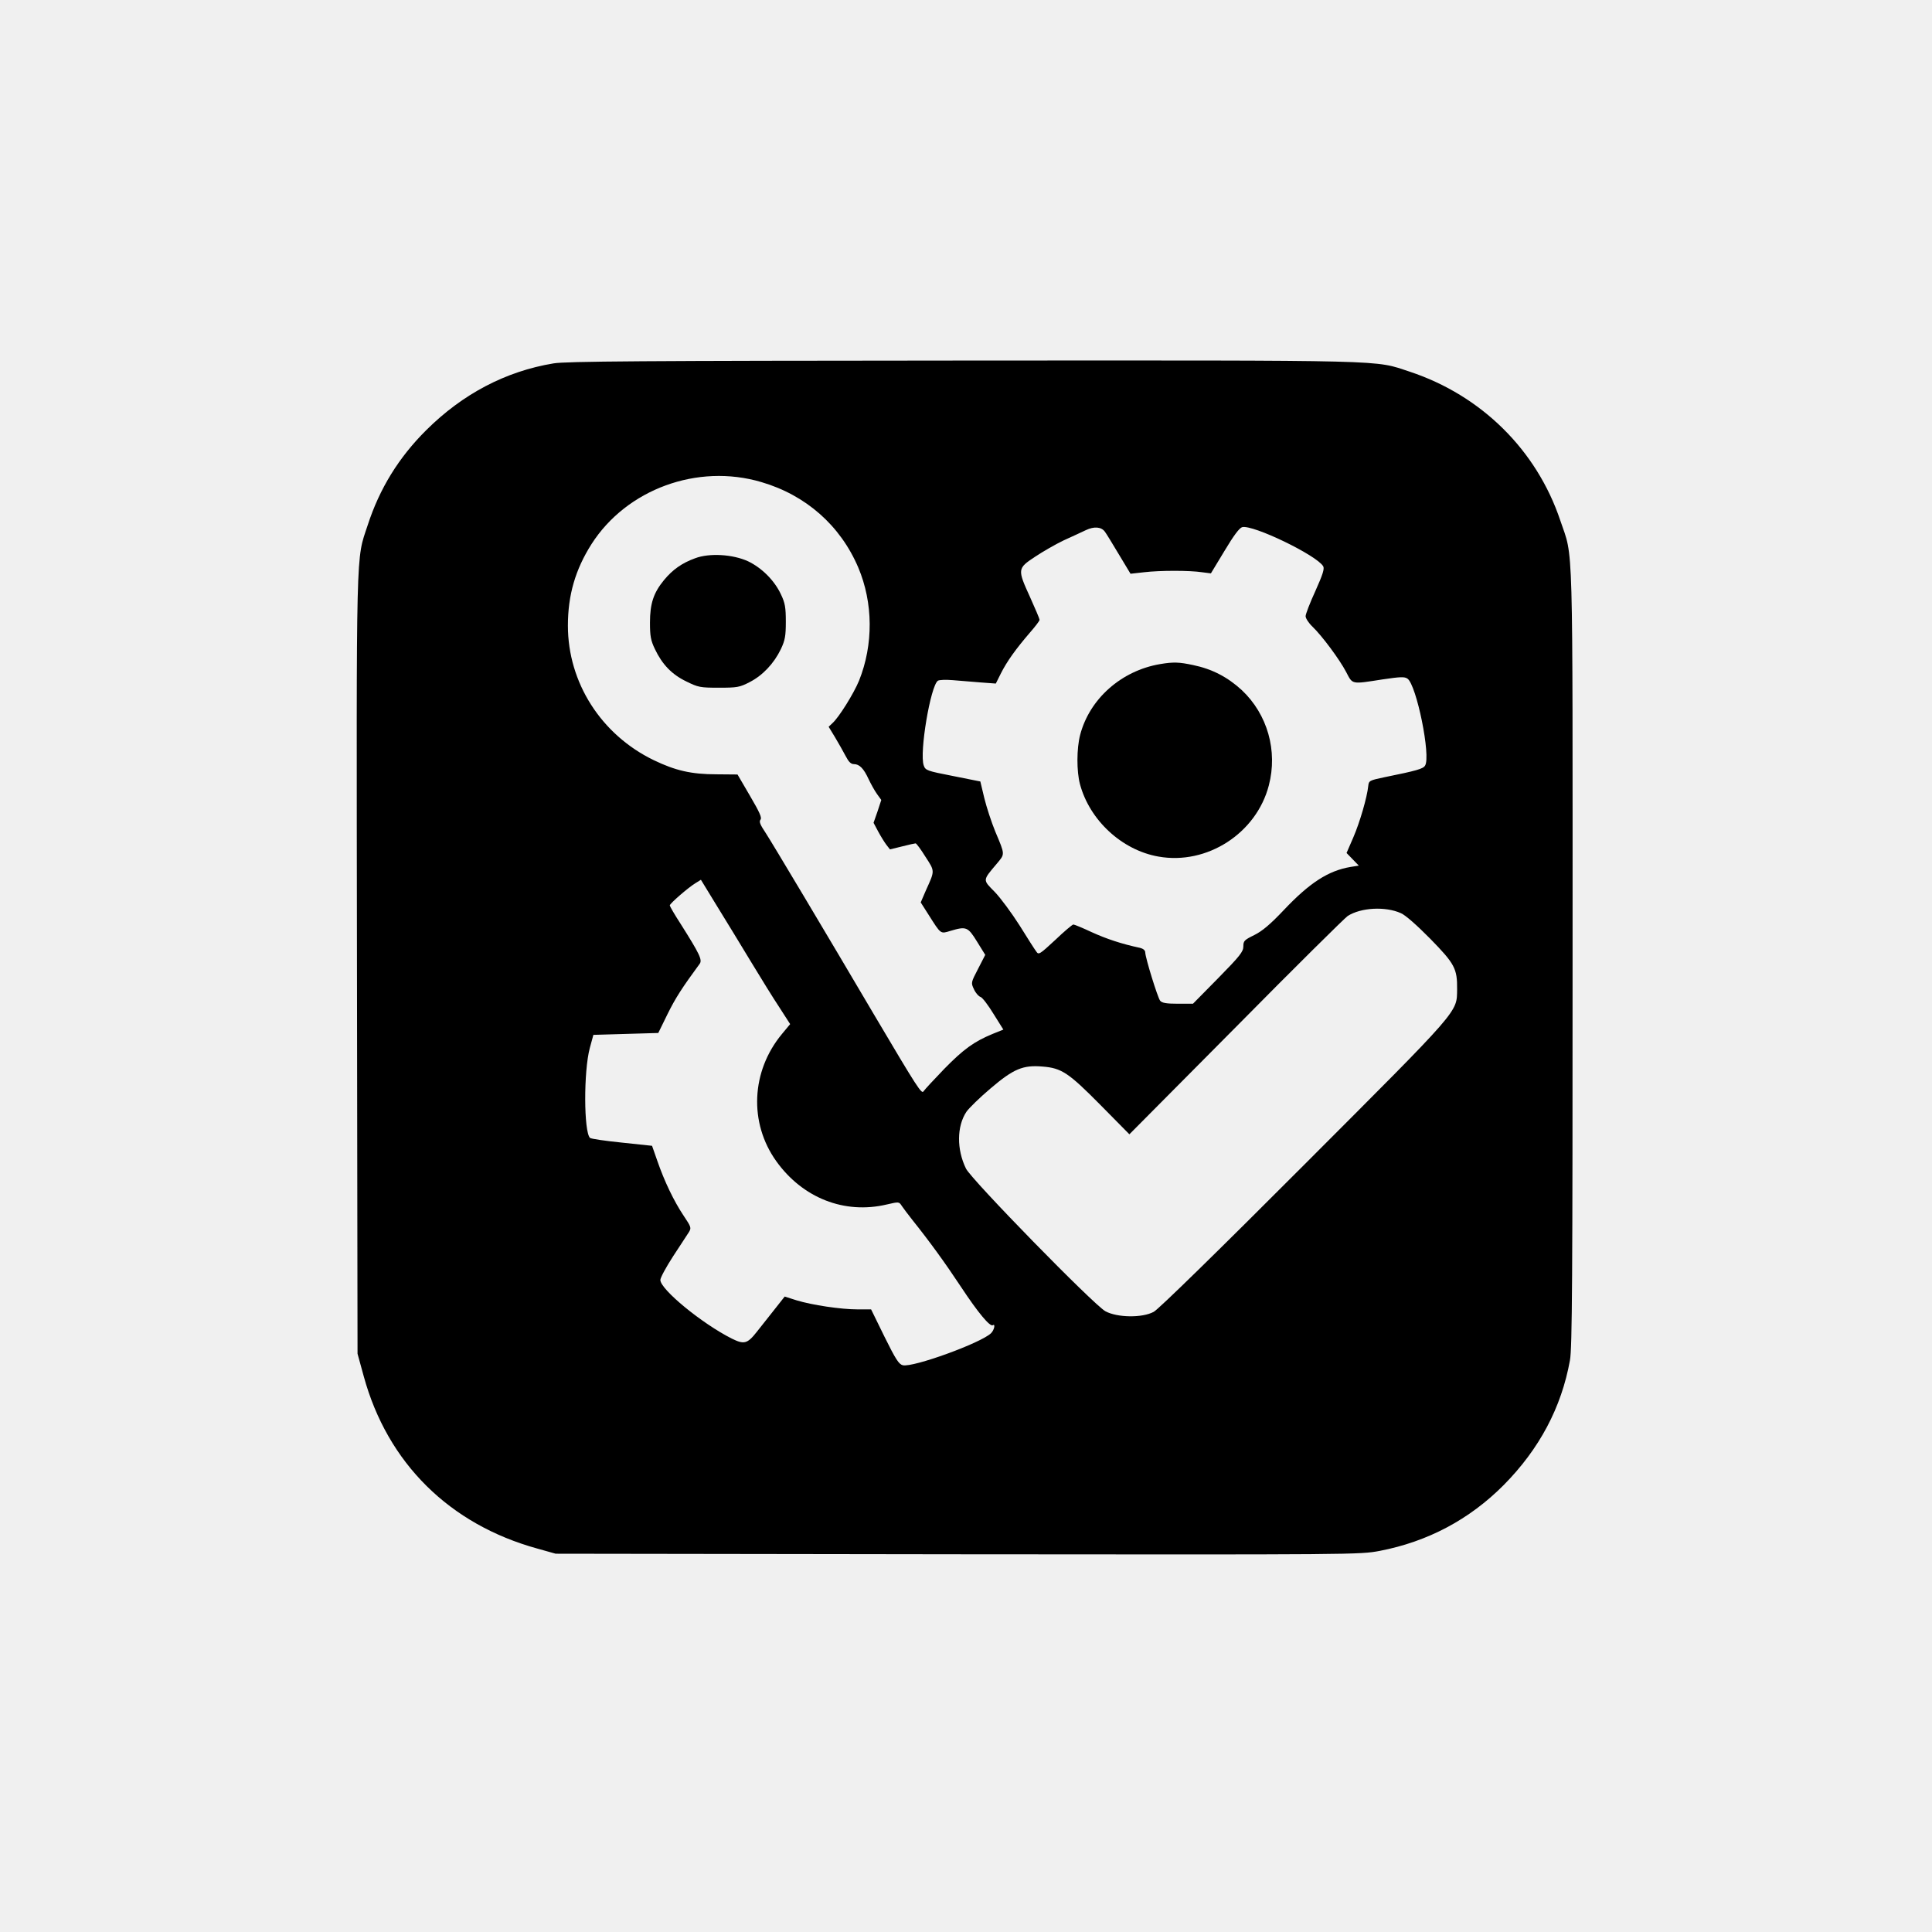
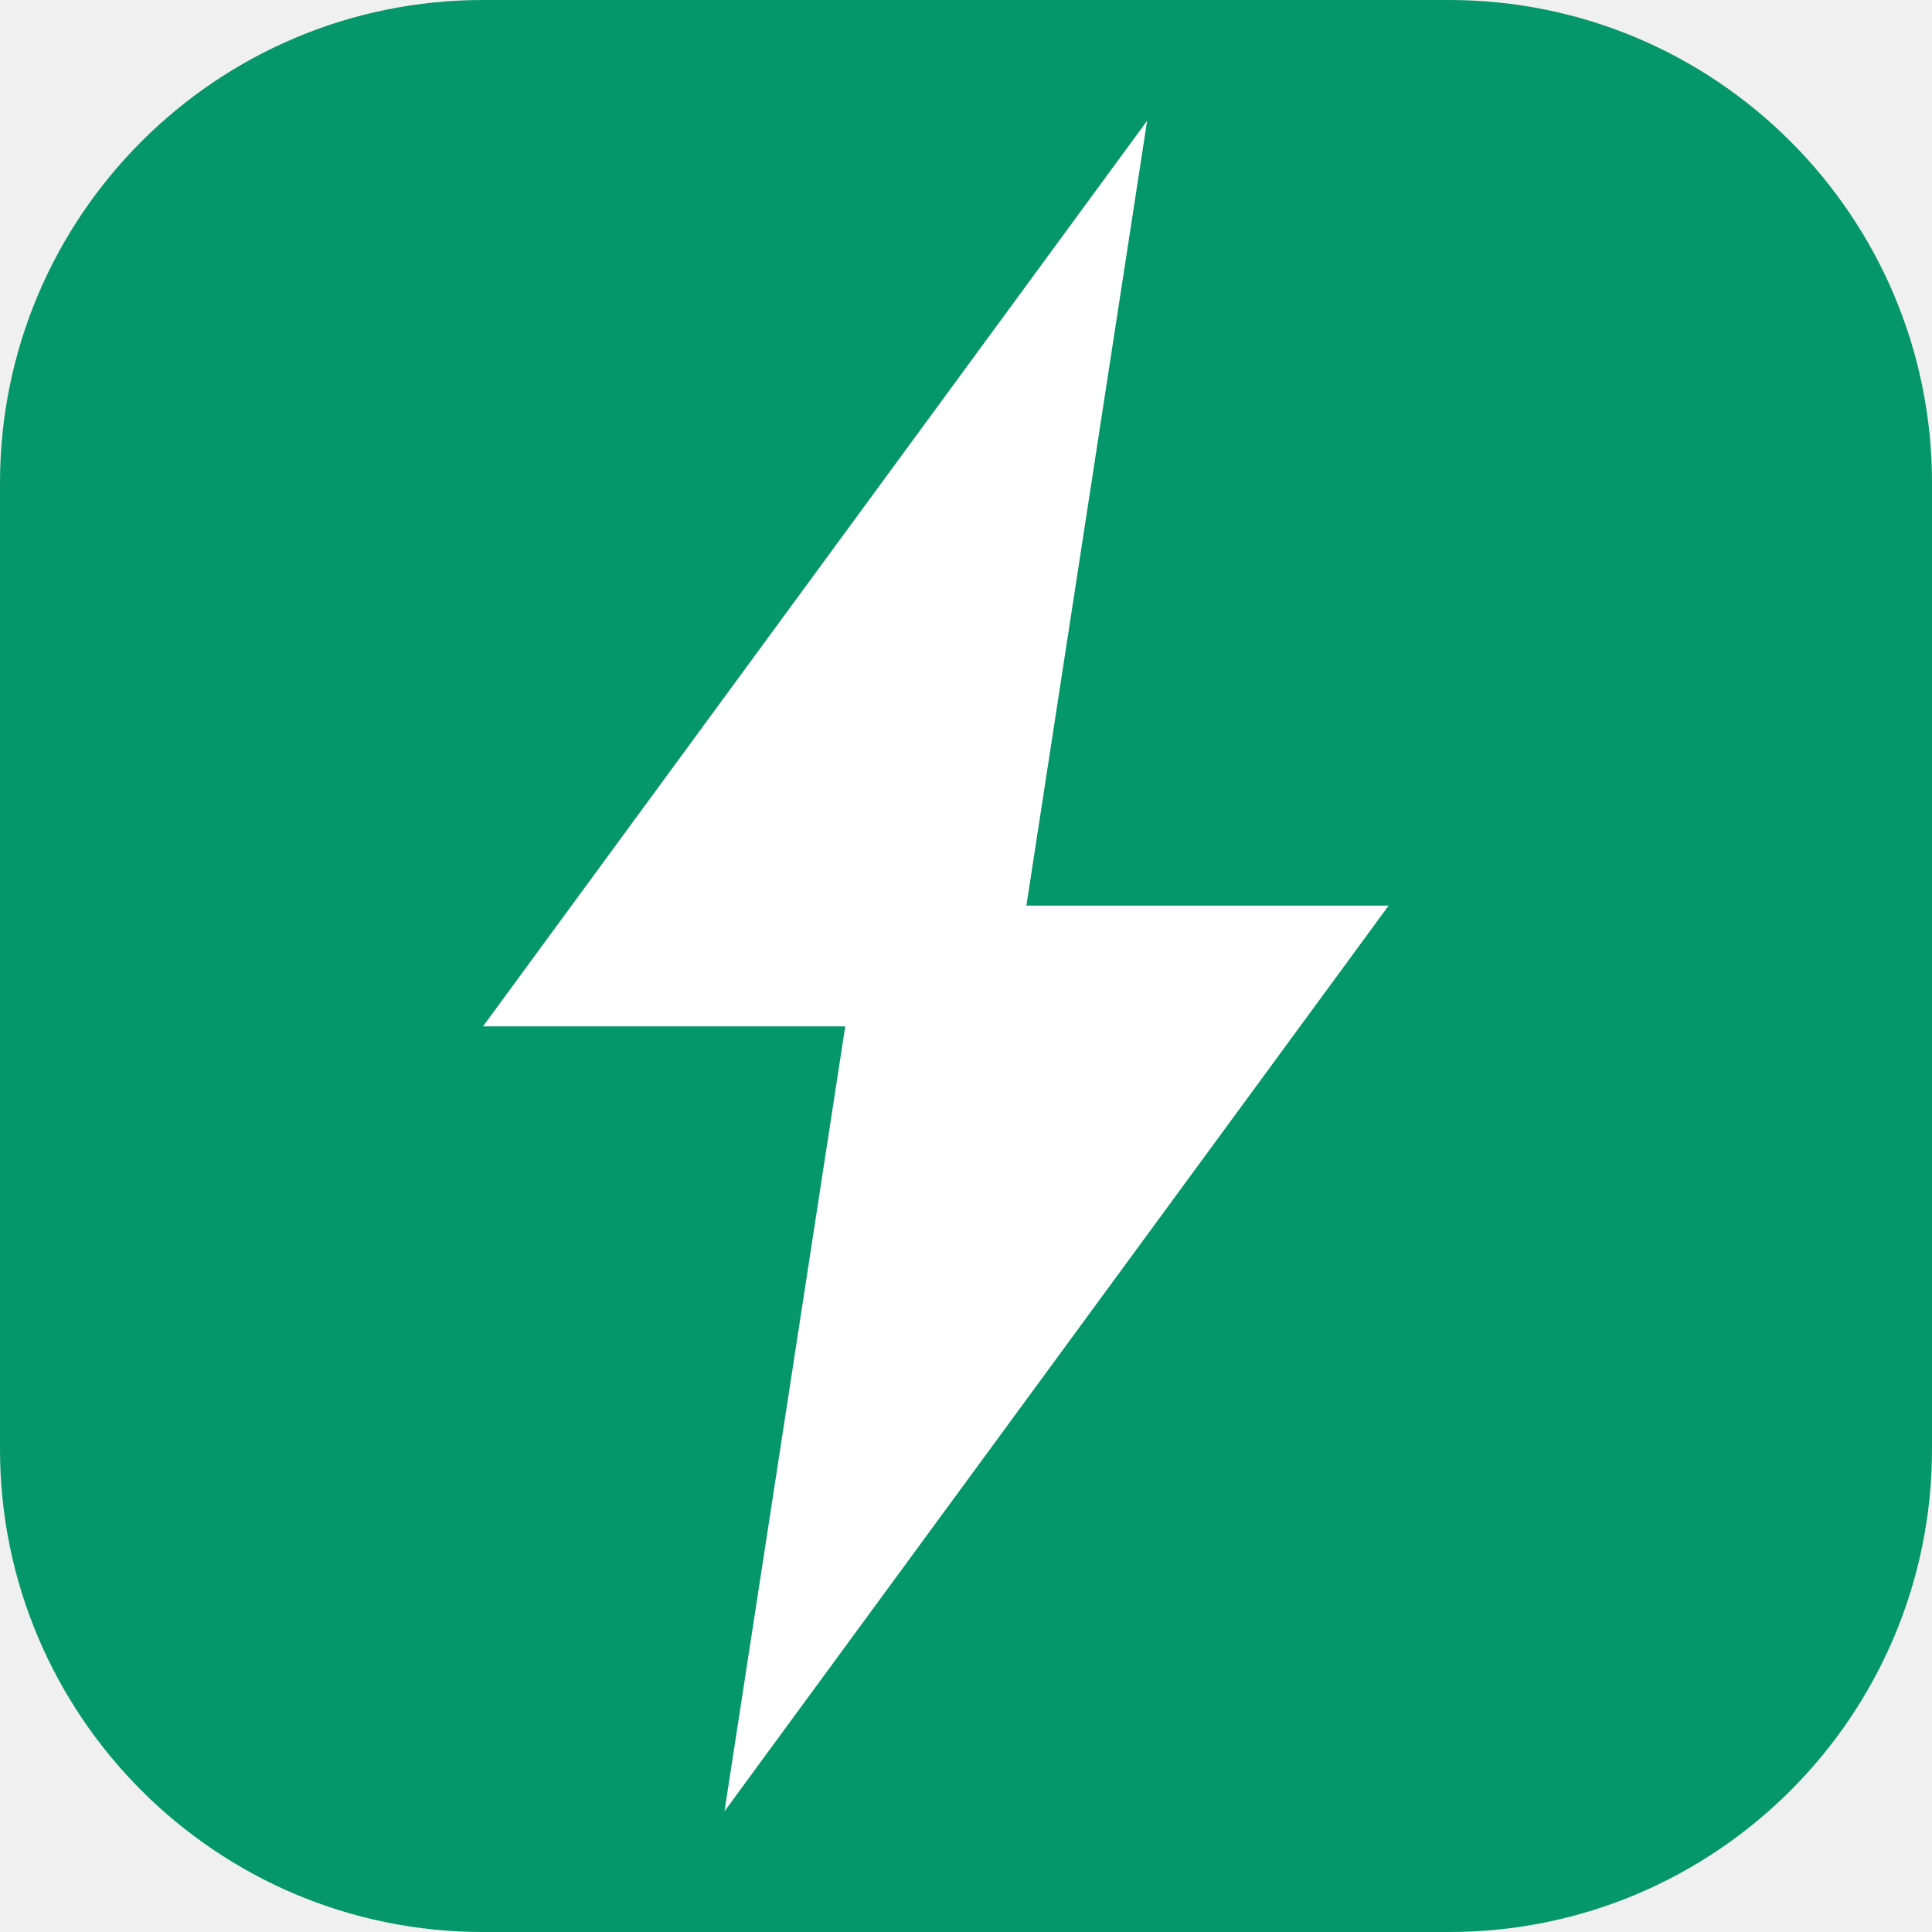
- <svg xmlns="http://www.w3.org/2000/svg" version="1.0" width="1024pt" height="1024pt" viewBox="0 0 1024 1024" preserveAspectRatio="xMidYMid meet">
-   <g transform="translate(0,1024) scale(0.1,-0.1)" fill="#000000" stroke="none">
-     <path d="M2934 8314 c-254 -42 -482 -162 -675 -354 -145 -144 -247 -309 -310 -503 -63 -192 -60 -63 -57 -2327 l3 -2065 33 -120 c126 -460 455 -785 921 -913 l96 -27 2130 -3 c2116 -2 2131 -2 2238 18 254 49 475 166 657 349 189 191 306 411 351 661 12 62 14 438 14 2135 0 2284 5 2108 -65 2316 -125 373 -418 663 -798 789 -193 63 -66 60 -2366 59 -1710 -1 -2106 -4 -2172 -15z m1101 -629 c236 -69 419 -230 514 -453 79 -187 81 -408 4 -600 -28 -68 -107 -195 -141 -225 l-20 -19 34 -56 c19 -32 44 -76 56 -99 16 -31 28 -43 44 -43 29 0 52 -23 78 -80 12 -25 31 -60 44 -78 l23 -32 -20 -61 -21 -60 25 -47 c14 -26 34 -58 44 -71 l18 -23 65 16 c35 9 67 16 71 16 4 0 28 -32 52 -71 51 -78 50 -73 3 -177 l-28 -65 42 -66 c66 -104 62 -101 115 -85 84 25 93 22 141 -56 l44 -71 -38 -74 c-38 -73 -38 -74 -22 -108 9 -20 25 -38 35 -41 10 -3 41 -44 69 -90 l52 -83 -57 -23 c-99 -41 -154 -81 -256 -185 -55 -57 -104 -110 -110 -119 -10 -17 -32 17 -261 404 -258 438 -543 915 -575 964 -30 45 -37 61 -28 72 8 10 -5 39 -56 126 l-66 113 -112 1 c-133 0 -218 20 -332 75 -279 135 -455 411 -455 713 0 163 40 298 125 432 186 291 562 429 900 329z m1821 -263 c7 -9 40 -63 74 -120 l62 -103 72 8 c84 10 242 10 307 0 l47 -6 72 119 c49 82 79 122 94 126 57 14 393 -148 429 -207 8 -13 -2 -44 -41 -131 -29 -63 -52 -123 -52 -134 0 -11 16 -36 36 -55 51 -49 144 -174 179 -241 35 -67 26 -65 193 -39 95 14 116 15 132 4 48 -34 125 -412 93 -461 -10 -17 -45 -27 -213 -61 -82 -17 -85 -19 -88 -47 -6 -59 -44 -191 -79 -272 l-36 -83 33 -34 32 -33 -44 -7 c-118 -20 -217 -84 -354 -229 -73 -77 -114 -111 -156 -132 -53 -26 -58 -31 -58 -60 0 -28 -18 -51 -133 -168 l-134 -136 -80 0 c-61 0 -84 4 -94 16 -13 16 -78 226 -79 256 0 11 -11 20 -27 24 -99 21 -179 48 -256 83 -49 23 -93 41 -98 41 -5 0 -49 -37 -96 -82 -82 -76 -88 -80 -100 -62 -8 10 -48 73 -89 139 -42 66 -101 146 -132 178 -64 65 -65 59 11 149 44 53 45 45 -8 171 -20 49 -46 128 -58 177 l-21 88 -145 29 c-139 27 -146 30 -155 56 -24 67 36 422 75 449 8 5 43 6 79 3 36 -3 102 -8 147 -12 l81 -6 27 54 c32 64 80 130 152 214 29 33 53 64 53 70 0 5 -23 59 -50 119 -68 149 -68 153 26 215 42 28 110 67 152 87 43 19 95 44 117 54 44 21 82 18 101 -8z m-1876 -2279 c52 -86 120 -196 152 -244 l56 -87 -44 -53 c-163 -197 -175 -470 -30 -673 140 -196 362 -283 586 -230 65 15 65 15 80 -8 8 -12 33 -45 55 -73 92 -115 174 -228 258 -355 91 -138 154 -213 169 -204 15 10 8 -25 -9 -42 -53 -52 -414 -183 -468 -170 -21 5 -38 32 -97 151 l-71 145 -71 0 c-90 0 -242 23 -324 48 l-63 20 -56 -71 c-32 -40 -72 -91 -91 -115 -51 -65 -68 -69 -133 -37 -159 80 -379 261 -379 311 0 12 31 69 68 126 37 57 75 114 83 127 14 23 13 27 -28 88 -52 78 -102 183 -139 290 l-28 80 -160 17 c-89 9 -164 20 -169 25 -33 33 -34 353 -1 476 l19 70 172 5 172 5 49 100 c42 85 76 138 170 266 16 21 0 53 -101 213 -32 49 -57 93 -57 97 0 10 98 95 136 118 l29 18 85 -139 c47 -76 128 -209 180 -295z m3445 257 c24 -10 86 -65 156 -136 130 -133 143 -158 142 -268 -2 -124 21 -97 -813 -932 -445 -446 -771 -765 -795 -777 -61 -33 -193 -31 -256 3 -61 33 -710 697 -739 756 -50 102 -49 224 2 301 13 19 70 75 128 124 122 104 172 125 276 116 100 -8 137 -32 306 -203 l154 -156 565 569 c310 314 577 578 592 588 70 45 200 52 282 15z" />
-     <path d="M3684 7281 c-69 -25 -119 -60 -165 -116 -55 -67 -74 -124 -74 -225 0 -71 4 -94 26 -140 39 -82 90 -135 167 -172 63 -31 73 -33 172 -33 97 0 110 2 164 30 68 35 128 98 165 175 22 47 26 69 26 145 0 76 -4 99 -26 145 -34 73 -101 140 -174 175 -80 37 -205 45 -281 16z" />
-     <path d="M6148 6720 c-205 -35 -373 -184 -423 -375 -19 -73 -19 -193 -1 -261 51 -191 222 -350 416 -384 257 -46 519 123 585 377 48 183 -7 377 -143 505 -75 69 -157 112 -258 133 -75 16 -105 17 -176 5z" />
-   </g>
+ <svg xmlns="http://www.w3.org/2000/svg" viewBox="0 0 32 32">
+   <rect width="32" height="32" rx="8" fill="#059669" />
+   <polygon points="19,2 8,17 14,17 12,30 23,15 17,15 19,2" fill="white" />
</svg>
